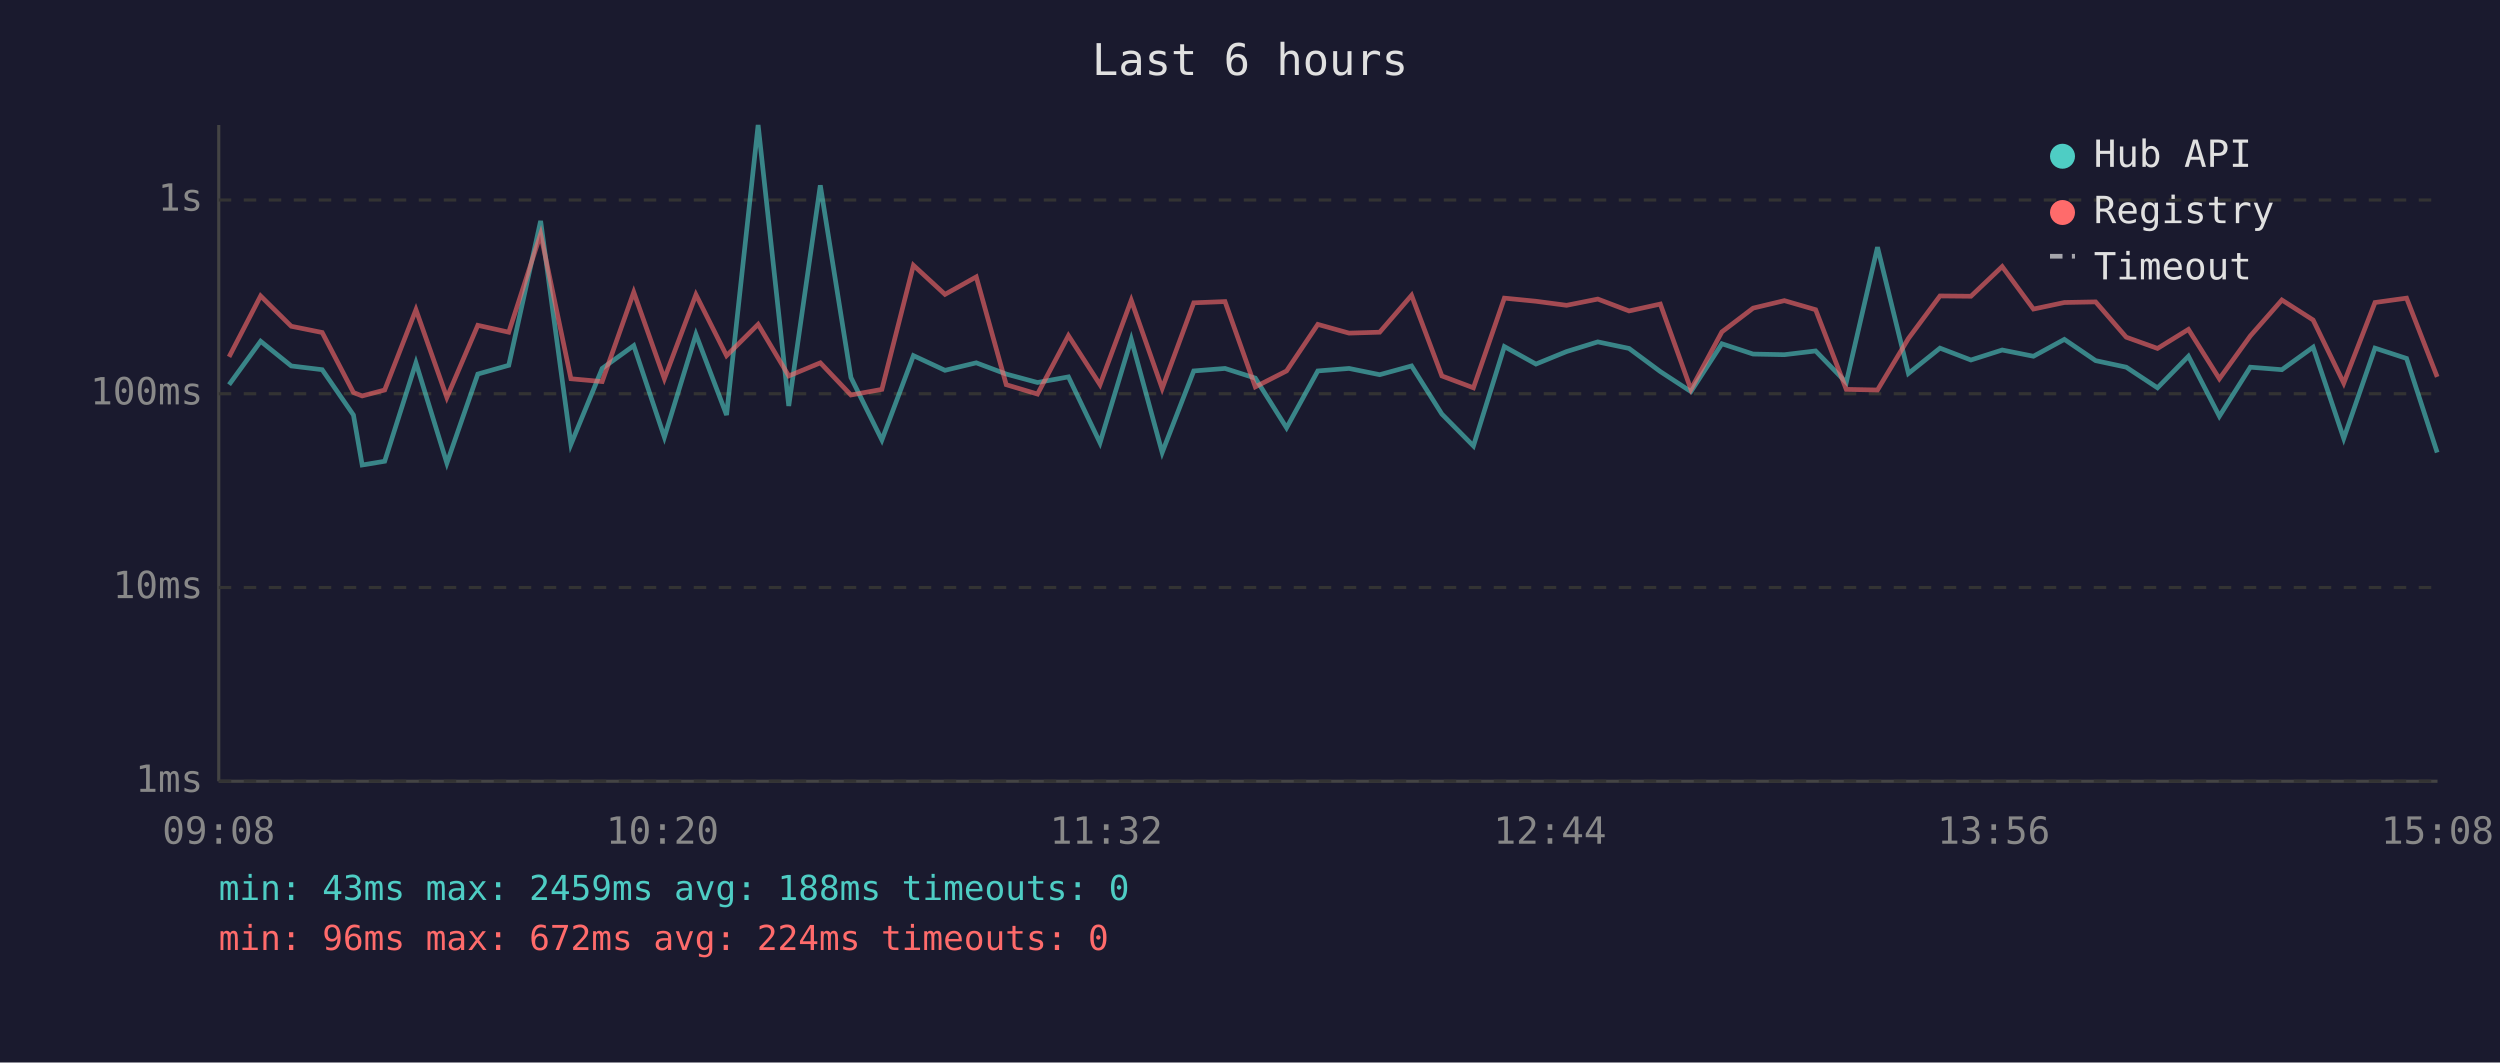
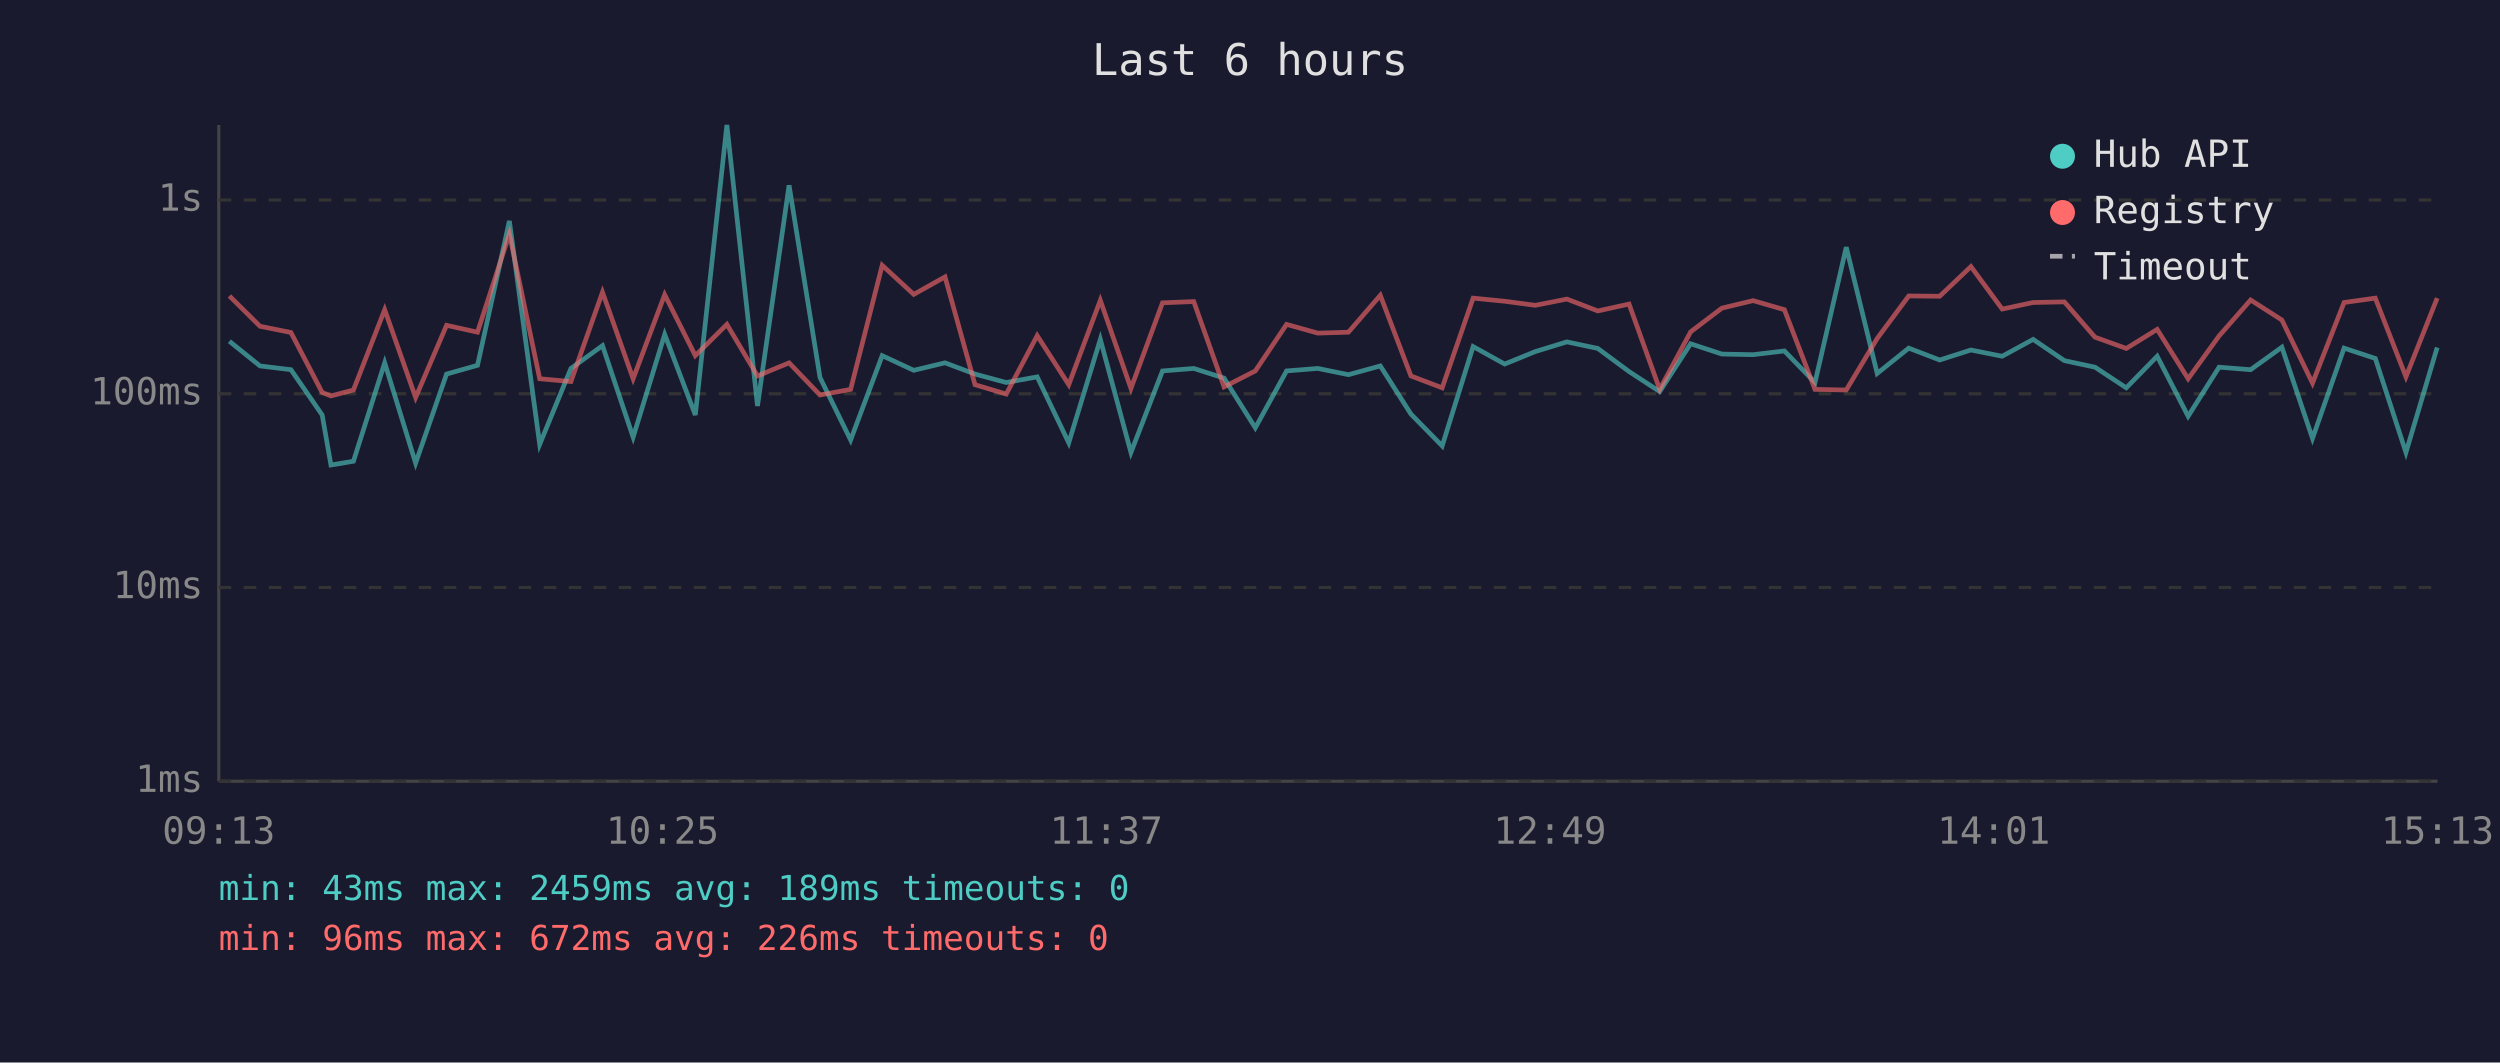
<svg xmlns="http://www.w3.org/2000/svg" viewBox="0 0 800 340" font-family="monospace" font-size="12">
  <rect width="800" height="340" fill="#1a1a2e" />
  <text x="400" y="24" fill="#e0e0e0" font-size="14" text-anchor="middle">Last 6 hours</text>
  <line x1="70" y1="40" x2="70" y2="250" stroke="#444" stroke-width="1" />
  <line x1="70" y1="250" x2="780" y2="250" stroke="#444" stroke-width="1" />
  <line x1="70" y1="250" x2="780" y2="250" stroke="#333" stroke-width="1" stroke-dasharray="4" />
  <text x="65" y="250" fill="#888" text-anchor="end" dominant-baseline="middle">1ms</text>
  <line x1="70" y1="188" x2="780" y2="188" stroke="#333" stroke-width="1" stroke-dasharray="4" />
  <text x="65" y="188" fill="#888" text-anchor="end" dominant-baseline="middle">10ms</text>
  <line x1="70" y1="126" x2="780" y2="126" stroke="#333" stroke-width="1" stroke-dasharray="4" />
  <text x="65" y="126" fill="#888" text-anchor="end" dominant-baseline="middle">100ms</text>
  <line x1="70" y1="64" x2="780" y2="64" stroke="#333" stroke-width="1" stroke-dasharray="4" />
  <text x="65" y="64" fill="#888" text-anchor="end" dominant-baseline="middle">1s</text>
-   <text x="70" y="270" fill="#888" text-anchor="middle">09:08</text>
-   <text x="212" y="270" fill="#888" text-anchor="middle">10:20</text>
-   <text x="354" y="270" fill="#888" text-anchor="middle">11:32</text>
-   <text x="496" y="270" fill="#888" text-anchor="middle">12:44</text>
-   <text x="638" y="270" fill="#888" text-anchor="middle">13:56</text>
-   <text x="780" y="270" fill="#888" text-anchor="middle">15:08</text>
-   <polyline points="73.3,123.1 83.4,109.2 93.2,117.1 103.1,118.3 113.1,132.8 115.9,148.8 123.1,147.6 133.1,116.1 143.0,148.2 152.9,119.7 162.8,116.9 173.0,70.7 182.7,142.2 192.7,117.9 202.8,110.6 212.6,139.9 222.7,107.0 232.5,132.8 242.6,40.0 252.4,129.9 262.5,59.3 272.3,120.8 282.2,140.8 292.3,113.8 302.4,118.5 312.4,116.1 322.0,119.7 332.0,122.4 341.9,120.6 352.0,141.7 362.0,108.6 371.9,144.8 382.0,118.7 392.0,117.9 401.7,121.0 411.7,136.9 421.7,118.7 431.7,117.9 441.5,119.9 451.7,117.1 461.4,132.5 471.5,142.7 481.4,110.9 491.5,116.5 501.3,112.5 511.3,109.4 521.3,111.5 531.3,118.9 541.1,125.3 551.0,110.0 561.0,113.3 571.0,113.5 581.0,112.3 590.8,122.4 600.8,79.1 610.7,119.5 620.8,111.4 630.7,115.2 640.7,112.0 650.7,114.0 660.6,108.6 670.6,115.4 680.4,117.5 690.4,124.1 700.3,114.0 710.2,133.2 720.1,117.5 730.2,118.3 740.2,111.1 750.0,140.3 760.0,111.4 770.1,114.7 779.9,144.8" fill="none" stroke="#4ecdc4" stroke-width="1.5" opacity="0.6" />
-   <polyline points="73.3,114.2 83.4,94.7 93.2,104.4 103.1,106.4 113.1,125.6 115.9,126.7 123.1,124.8 133.1,99.1 143.0,127.2 152.9,104.1 162.8,106.3 173.0,74.9 182.7,121.2 192.7,122.1 202.8,93.5 212.6,121.2 222.7,94.3 232.5,113.8 242.6,103.8 252.4,120.3 262.5,116.1 272.3,126.4 282.2,124.6 292.3,84.9 302.4,94.2 312.4,88.6 322.0,123.1 332.0,126.1 341.9,107.4 352.0,123.1 362.0,96.1 371.9,124.3 382.0,96.9 392.0,96.5 401.7,123.8 411.7,118.7 421.7,103.8 431.7,106.6 441.5,106.3 451.7,94.5 461.4,120.3 471.5,124.1 481.4,95.4 491.5,96.4 501.3,97.7 511.3,95.7 521.3,99.5 531.3,97.3 541.1,124.6 551.0,106.2 561.0,98.6 571.0,96.2 581.0,99.1 590.8,124.6 600.8,124.8 610.7,108.3 620.8,94.7 630.7,94.8 640.7,85.3 650.7,98.9 660.6,96.8 670.6,96.6 680.4,107.9 690.4,111.5 700.3,105.4 710.2,121.2 720.1,107.5 730.2,96.0 740.2,102.4 750.0,122.6 760.0,96.8 770.1,95.4 779.9,120.6" fill="none" stroke="#ff6b6b" stroke-width="1.5" opacity="0.6" />
+   <text x="70" y="270" fill="#888" text-anchor="middle">09:13</text>
+   <text x="212" y="270" fill="#888" text-anchor="middle">10:25</text>
+   <text x="354" y="270" fill="#888" text-anchor="middle">11:37</text>
+   <text x="496" y="270" fill="#888" text-anchor="middle">12:49</text>
+   <text x="638" y="270" fill="#888" text-anchor="middle">14:01</text>
+   <text x="780" y="270" fill="#888" text-anchor="middle">15:13</text>
+   <polyline points="73.4,109.2 83.2,117.1 93.1,118.3 103.1,132.8 105.9,148.8 113.1,147.6 123.1,116.1 133.0,148.2 142.9,119.7 152.8,116.9 163.0,70.7 172.7,142.2 182.7,117.9 192.8,110.6 202.6,139.9 212.7,107.0 222.5,132.8 232.6,40.0 242.4,129.9 252.5,59.3 262.4,120.8 272.2,140.8 282.3,113.8 292.4,118.5 302.4,116.1 312.0,119.7 322.0,122.4 331.9,120.6 342.0,141.7 352.1,108.6 361.9,144.8 372.0,118.7 382.0,117.9 391.7,121.0 401.7,136.9 411.7,118.7 421.7,117.9 431.5,119.9 441.7,117.1 451.5,132.5 461.5,142.7 471.4,110.9 481.5,116.5 491.3,112.5 501.4,109.4 511.3,111.5 521.3,118.9 531.1,125.3 541.0,110.0 551.0,113.3 561.0,113.5 571.0,112.3 580.8,122.4 590.8,79.1 600.7,119.5 610.8,111.4 620.7,115.2 630.7,112.0 640.7,114.0 650.6,108.6 660.6,115.4 670.4,117.5 680.4,124.1 690.3,114.0 700.2,133.2 710.1,117.5 720.2,118.3 730.2,111.1 740.0,140.3 750.1,111.4 760.1,114.7 769.9,144.8 779.9,111.2" fill="none" stroke="#4ecdc4" stroke-width="1.5" opacity="0.6" />
+   <polyline points="73.4,94.7 83.2,104.4 93.1,106.4 103.1,125.6 105.9,126.7 113.1,124.8 123.1,99.1 133.0,127.2 142.9,104.1 152.8,106.3 163.0,74.9 172.7,121.2 182.7,122.1 192.8,93.5 202.6,121.2 212.7,94.3 222.5,113.8 232.6,103.8 242.4,120.3 252.5,116.1 262.4,126.4 272.2,124.6 282.3,84.9 292.4,94.2 302.4,88.6 312.0,123.1 322.0,126.1 331.9,107.4 342.0,123.1 352.1,96.1 361.9,124.3 372.0,96.9 382.0,96.5 391.7,123.8 401.7,118.7 411.7,103.8 421.7,106.6 431.5,106.3 441.7,94.5 451.5,120.3 461.5,124.1 471.4,95.4 481.5,96.4 491.3,97.7 501.4,95.7 511.3,99.5 521.3,97.3 531.1,124.6 541.0,106.2 551.0,98.6 561.0,96.2 571.0,99.1 580.8,124.6 590.8,124.8 600.7,108.3 610.8,94.7 620.7,94.8 630.7,85.3 640.7,98.9 650.6,96.8 660.6,96.6 670.4,107.9 680.4,111.5 690.3,105.4 700.2,121.2 710.1,107.5 720.2,96.0 730.2,102.4 740.0,122.6 750.1,96.8 760.1,95.4 769.9,120.6 779.9,95.4" fill="none" stroke="#ff6b6b" stroke-width="1.5" opacity="0.6" />
  <circle cx="660" cy="50" r="4" fill="#4ecdc4" />
  <text x="670" y="50" fill="#e0e0e0" dominant-baseline="middle">Hub API</text>
  <circle cx="660" cy="68" r="4" fill="#ff6b6b" />
  <text x="670" y="68" fill="#e0e0e0" dominant-baseline="middle">Registry</text>
  <line x1="656" y1="82" x2="664" y2="82" stroke="#e0e0e0" stroke-width="1.5" stroke-dasharray="4,3" opacity="0.7" />
  <text x="670" y="86" fill="#e0e0e0" dominant-baseline="middle">Timeout</text>
-   <text x="70" y="288" fill="#4ecdc4" font-size="11">min: 43ms  max: 2459ms  avg: 188ms  timeouts: 0</text>
-   <text x="70" y="304" fill="#ff6b6b" font-size="11">min: 96ms  max: 672ms  avg: 224ms  timeouts: 0</text>
+   <text x="70" y="288" fill="#4ecdc4" font-size="11">min: 43ms  max: 2459ms  avg: 189ms  timeouts: 0</text>
+   <text x="70" y="304" fill="#ff6b6b" font-size="11">min: 96ms  max: 672ms  avg: 226ms  timeouts: 0</text>
</svg>
